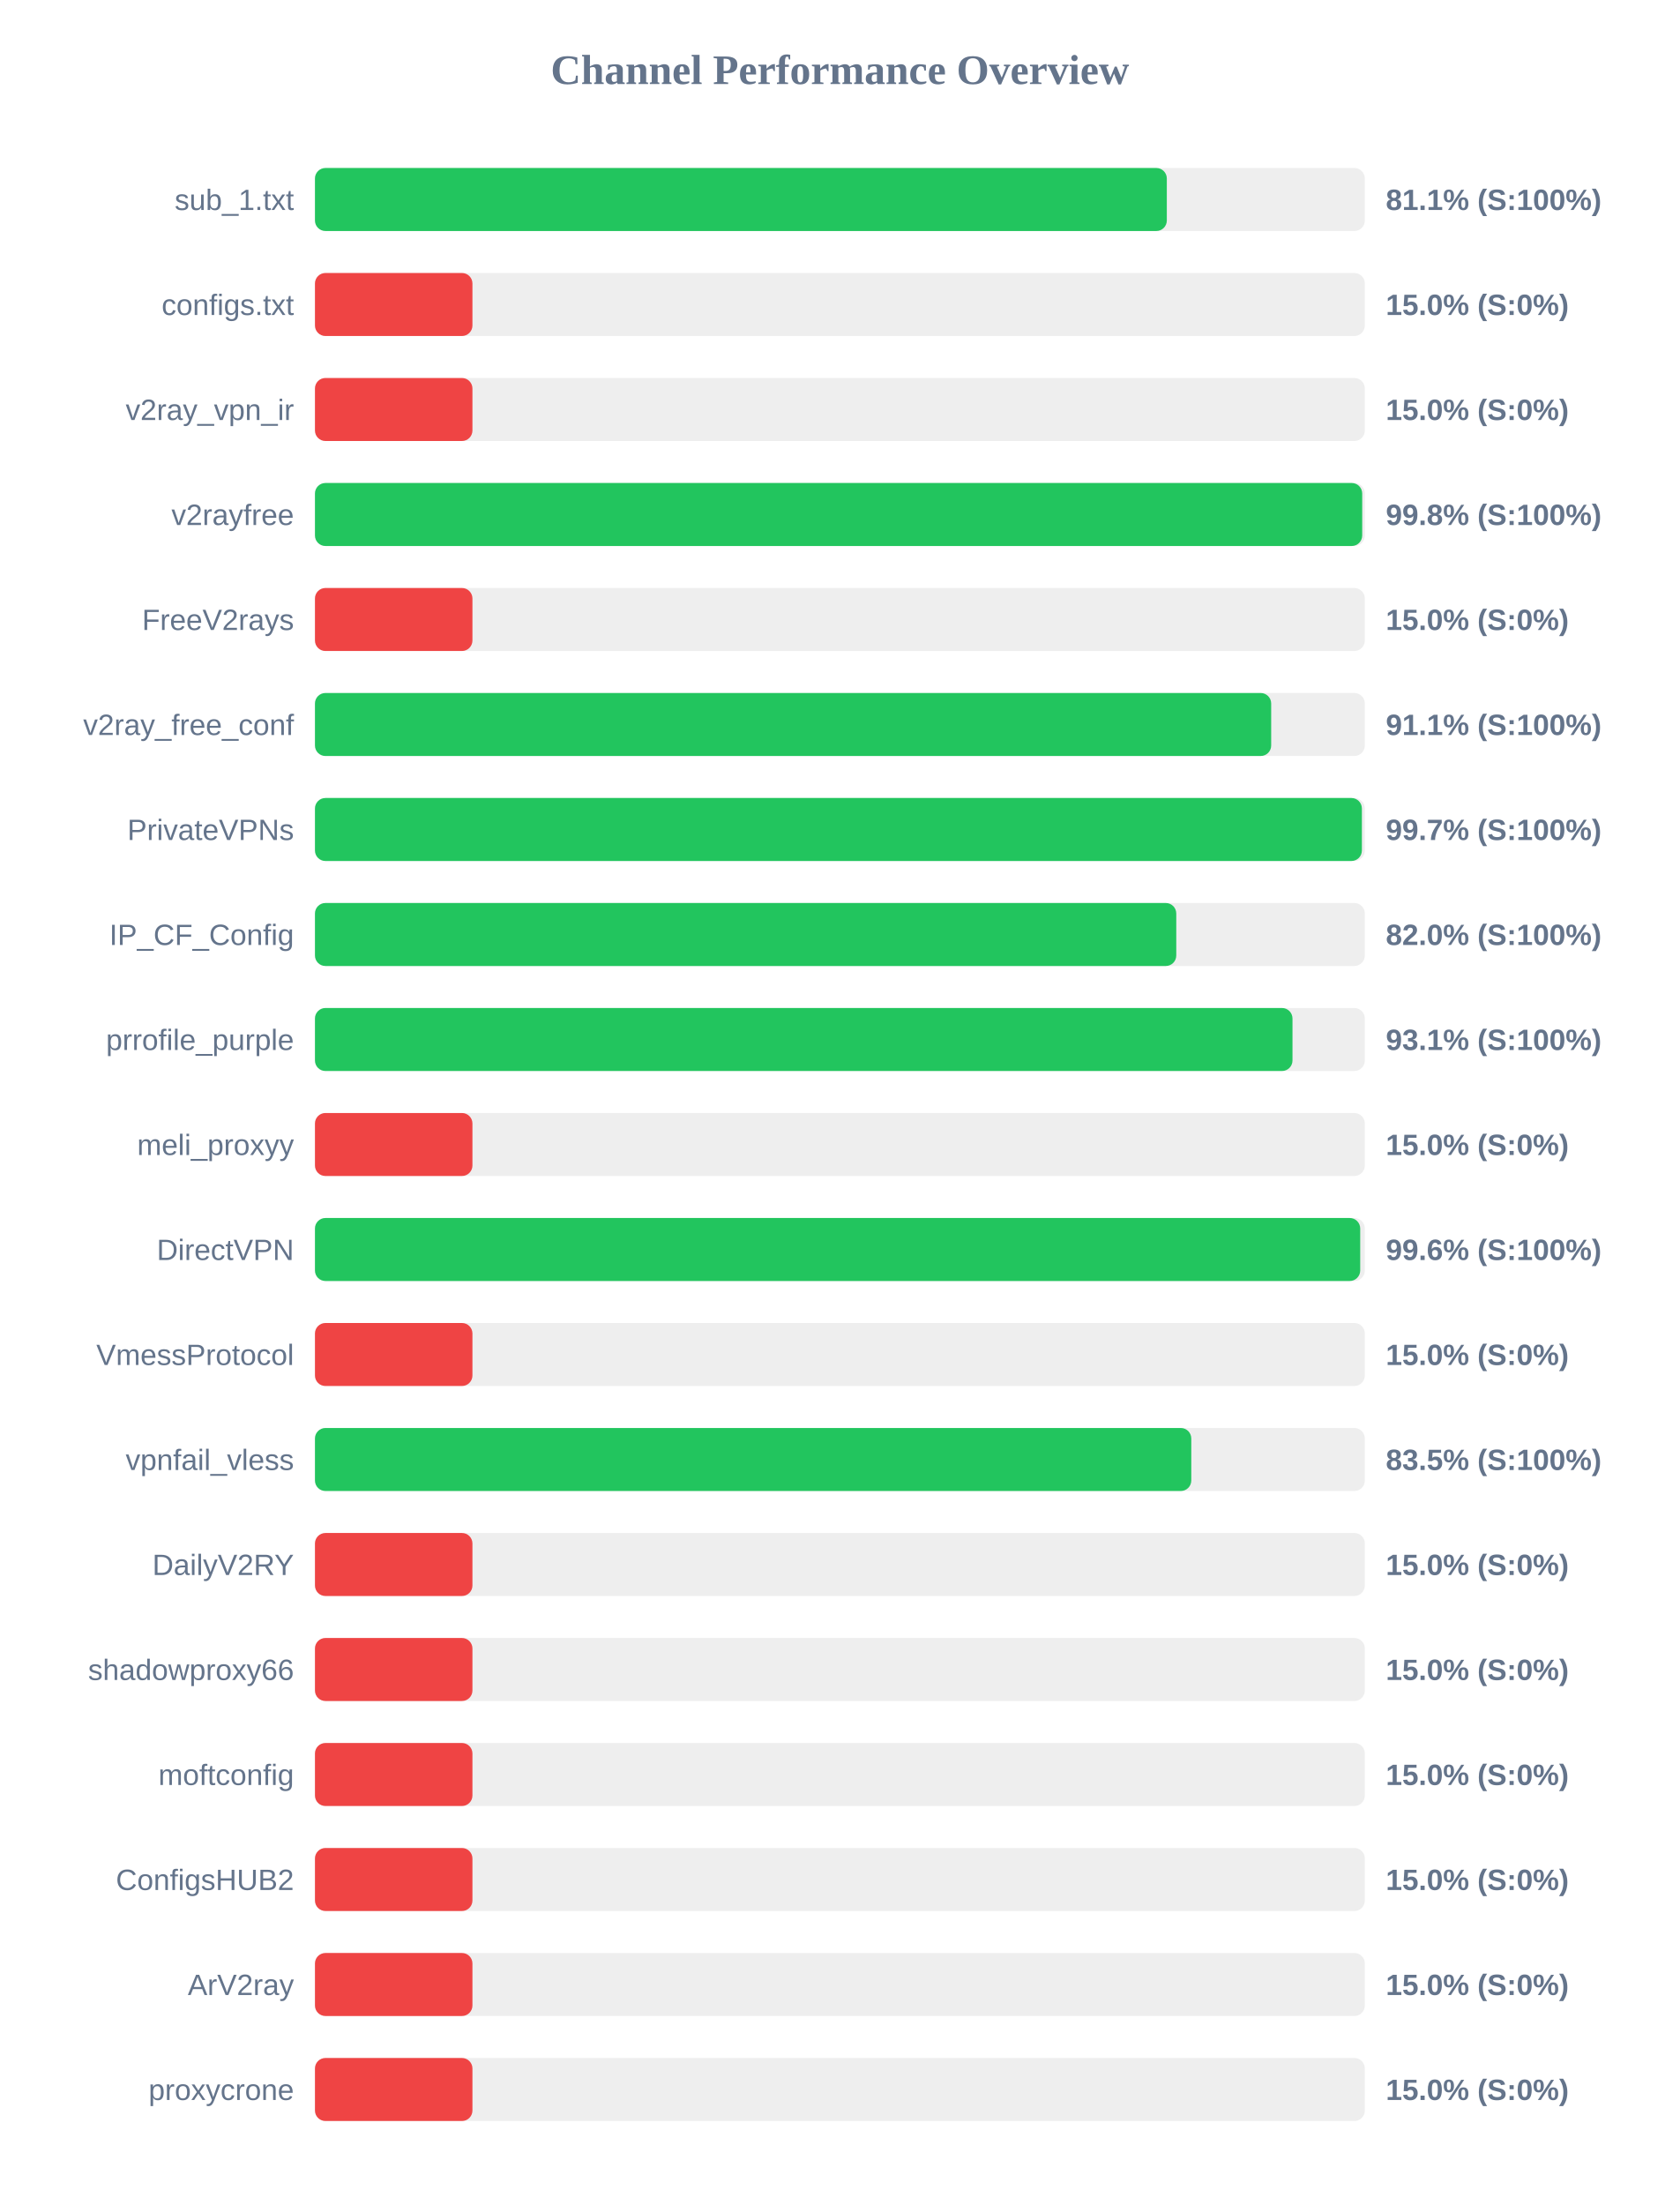
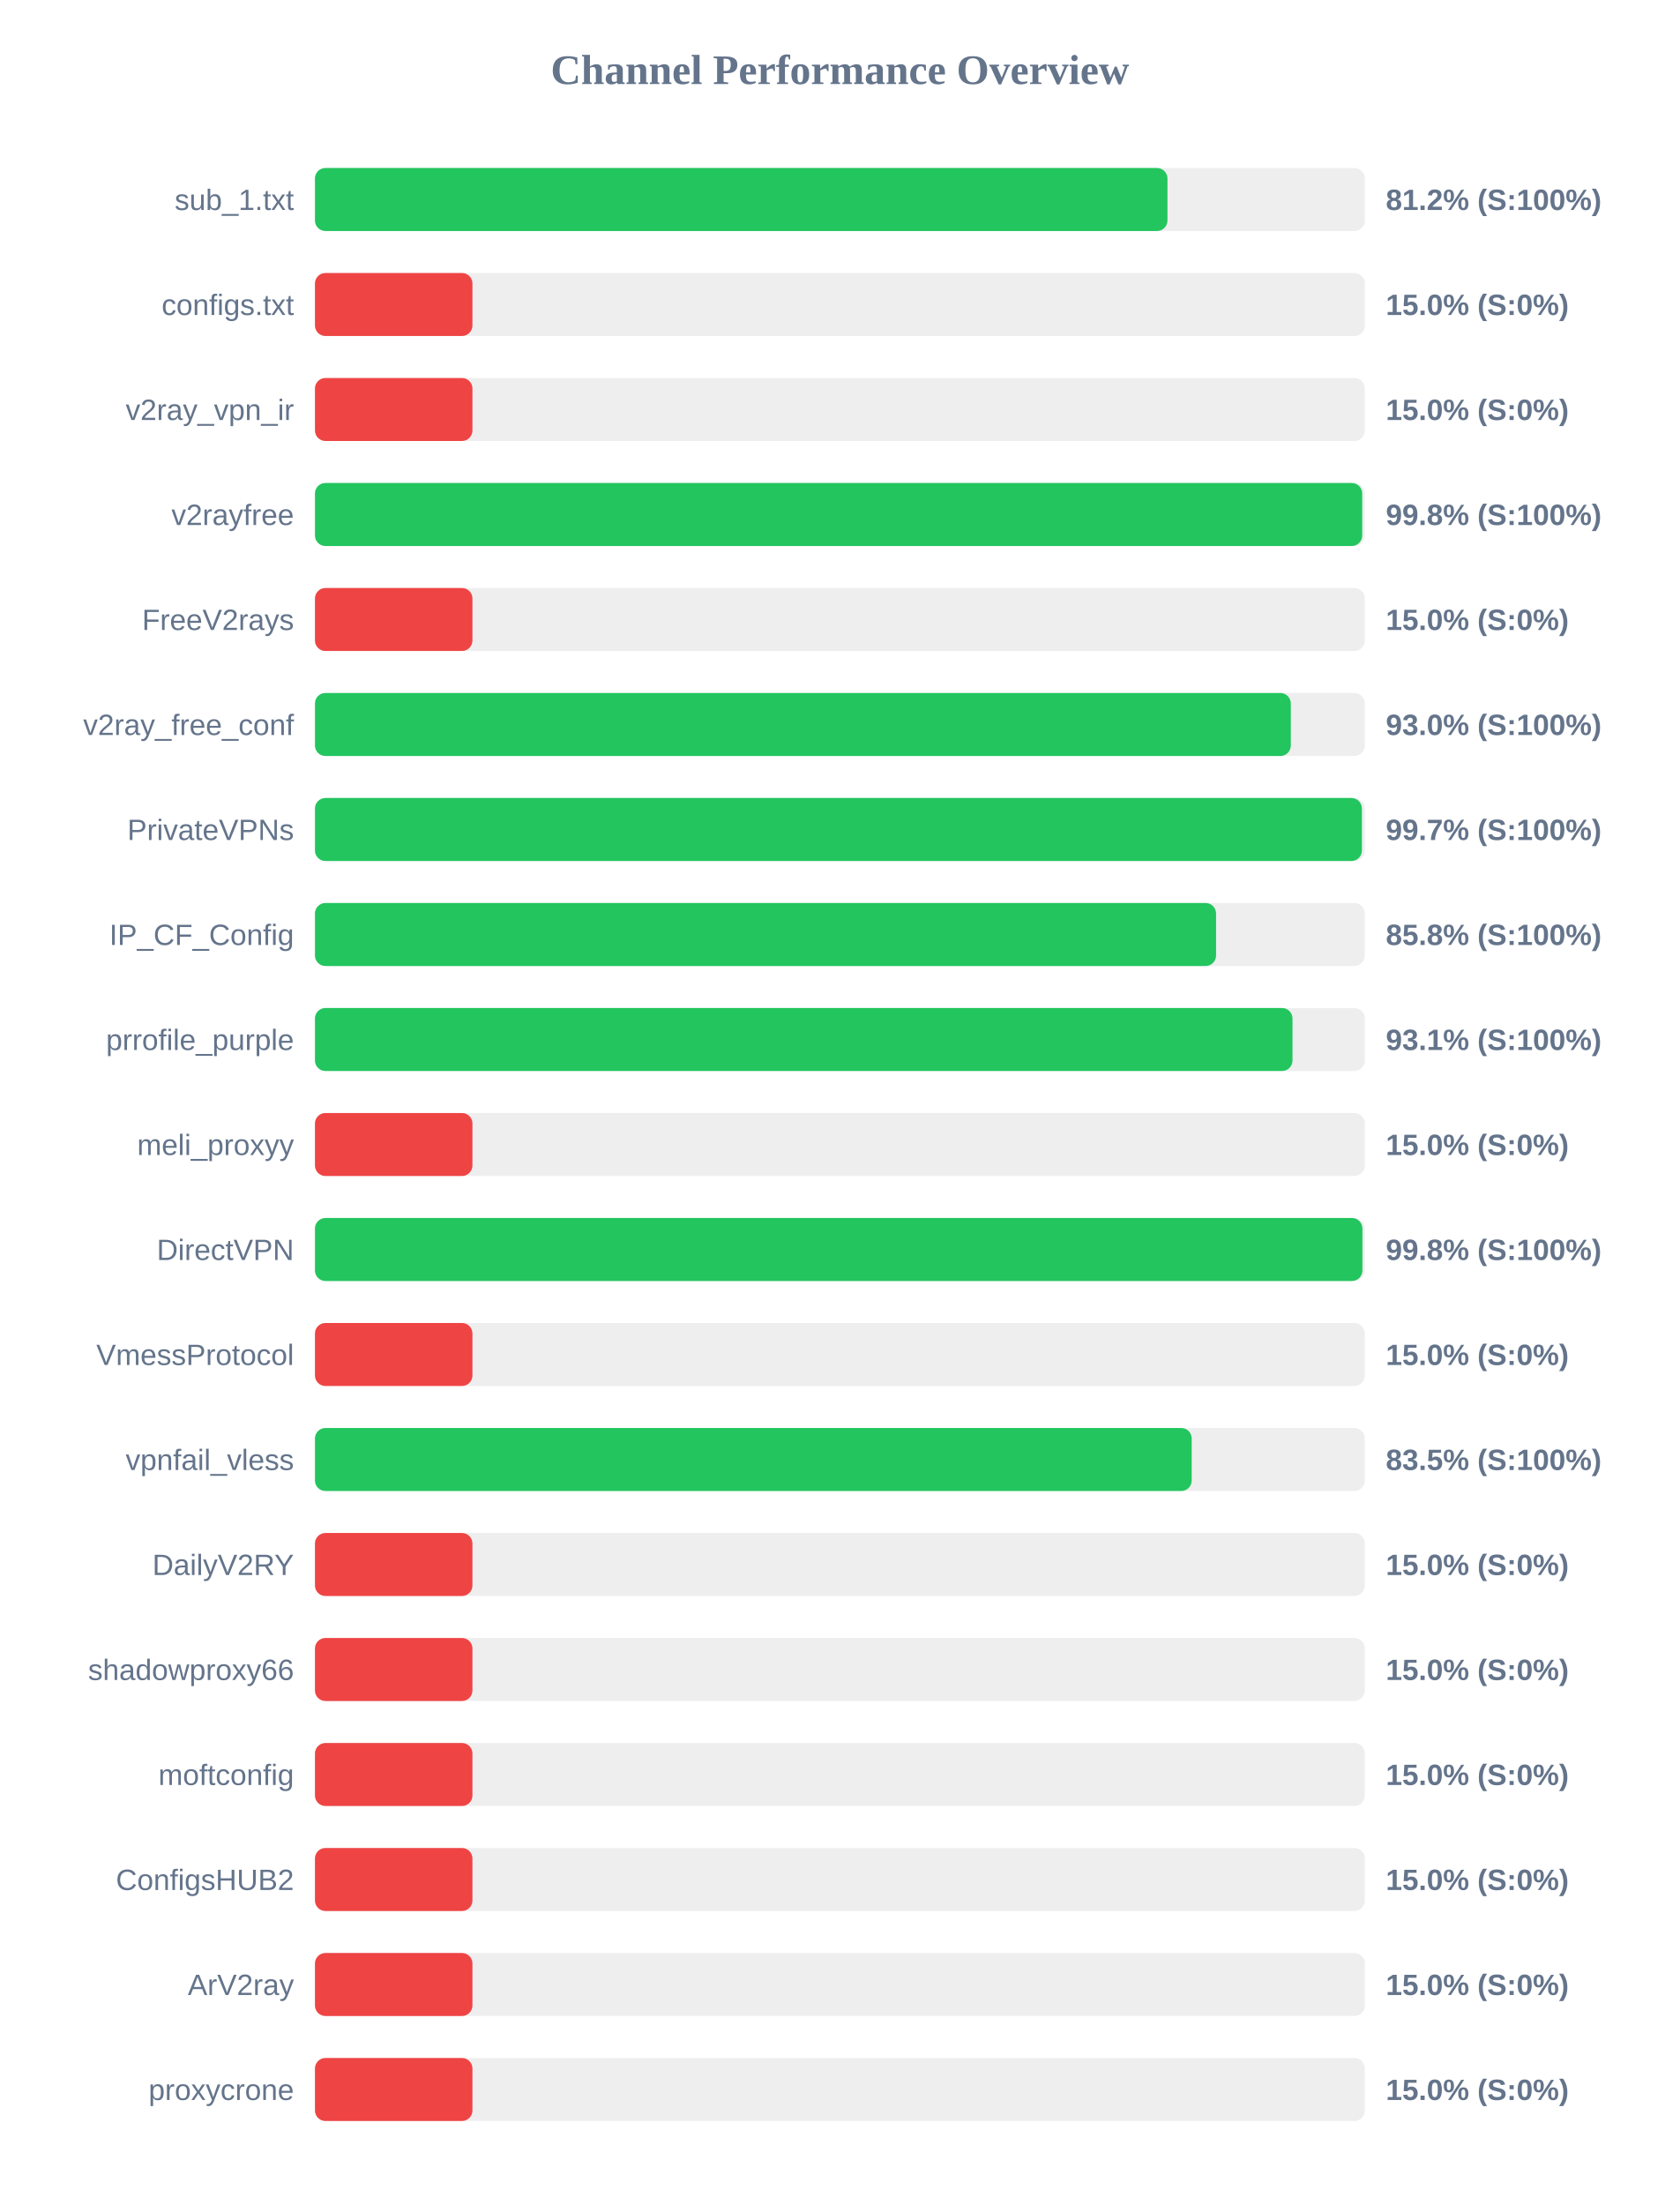
<svg xmlns="http://www.w3.org/2000/svg" width="800" height="1050" version="1.1">
  <style>
        .row { font: 14px Arial; fill: #64748b; }
        .score { font: bold 14px Arial; fill: #64748b; }
    </style>
  <text x="400" y="40" text-anchor="middle" font-size="20px" font-weight="bold" fill="#64748b">Channel Performance Overview</text>
  <rect x="150" y="80" width="500" height="30" fill="#eee" rx="5" />
-   <rect x="150" y="80" width="405.7" height="30" fill="#22c55e" rx="5" />
+   <rect x="150" y="80" width="406.0" height="30" fill="#22c55e" rx="5" />
  <text x="140" y="100" text-anchor="end" class="row">sub_1.txt</text>
-   <text x="660" y="100" text-anchor="start" class="score">81.1% (S:100%)</text>
+   <text x="660" y="100" text-anchor="start" class="score">81.2% (S:100%)</text>
  <rect x="150" y="130" width="500" height="30" fill="#eee" rx="5" />
  <rect x="150" y="130" width="75.0" height="30" fill="#ef4444" rx="5" />
  <text x="140" y="150" text-anchor="end" class="row">configs.txt</text>
  <text x="660" y="150" text-anchor="start" class="score">15.0% (S:0%)</text>
  <rect x="150" y="180" width="500" height="30" fill="#eee" rx="5" />
  <rect x="150" y="180" width="75.0" height="30" fill="#ef4444" rx="5" />
  <text x="140" y="200" text-anchor="end" class="row">v2ray_vpn_ir</text>
  <text x="660" y="200" text-anchor="start" class="score">15.0% (S:0%)</text>
  <rect x="150" y="230" width="500" height="30" fill="#eee" rx="5" />
  <rect x="150" y="230" width="498.75" height="30" fill="#22c55e" rx="5" />
  <text x="140" y="250" text-anchor="end" class="row">v2rayfree</text>
  <text x="660" y="250" text-anchor="start" class="score">99.8% (S:100%)</text>
  <rect x="150" y="280" width="500" height="30" fill="#eee" rx="5" />
  <rect x="150" y="280" width="75.0" height="30" fill="#ef4444" rx="5" />
  <text x="140" y="300" text-anchor="end" class="row">FreeV2rays</text>
  <text x="660" y="300" text-anchor="start" class="score">15.0% (S:0%)</text>
  <rect x="150" y="330" width="500" height="30" fill="#eee" rx="5" />
-   <rect x="150" y="330" width="455.4" height="30" fill="#22c55e" rx="5" />
+   <rect x="150" y="330" width="464.75" height="30" fill="#22c55e" rx="5" />
  <text x="140" y="350" text-anchor="end" class="row">v2ray_free_conf</text>
-   <text x="660" y="350" text-anchor="start" class="score">91.1% (S:100%)</text>
+   <text x="660" y="350" text-anchor="start" class="score">93.0% (S:100%)</text>
  <rect x="150" y="380" width="500" height="30" fill="#eee" rx="5" />
  <rect x="150" y="380" width="498.6" height="30" fill="#22c55e" rx="5" />
  <text x="140" y="400" text-anchor="end" class="row">PrivateVPNs</text>
  <text x="660" y="400" text-anchor="start" class="score">99.7% (S:100%)</text>
  <rect x="150" y="430" width="500" height="30" fill="#eee" rx="5" />
-   <rect x="150" y="430" width="410.2" height="30" fill="#22c55e" rx="5" />
+   <rect x="150" y="430" width="429.15" height="30" fill="#22c55e" rx="5" />
  <text x="140" y="450" text-anchor="end" class="row">IP_CF_Config</text>
-   <text x="660" y="450" text-anchor="start" class="score">82.0% (S:100%)</text>
+   <text x="660" y="450" text-anchor="start" class="score">85.8% (S:100%)</text>
  <rect x="150" y="480" width="500" height="30" fill="#eee" rx="5" />
  <rect x="150" y="480" width="465.55" height="30" fill="#22c55e" rx="5" />
  <text x="140" y="500" text-anchor="end" class="row">prrofile_purple</text>
  <text x="660" y="500" text-anchor="start" class="score">93.1% (S:100%)</text>
  <rect x="150" y="530" width="500" height="30" fill="#eee" rx="5" />
  <rect x="150" y="530" width="75.0" height="30" fill="#ef4444" rx="5" />
  <text x="140" y="550" text-anchor="end" class="row">meli_proxyy</text>
  <text x="660" y="550" text-anchor="start" class="score">15.0% (S:0%)</text>
  <rect x="150" y="580" width="500" height="30" fill="#eee" rx="5" />
-   <rect x="150" y="580" width="497.8" height="30" fill="#22c55e" rx="5" />
+   <rect x="150" y="580" width="498.85" height="30" fill="#22c55e" rx="5" />
  <text x="140" y="600" text-anchor="end" class="row">DirectVPN</text>
-   <text x="660" y="600" text-anchor="start" class="score">99.6% (S:100%)</text>
+   <text x="660" y="600" text-anchor="start" class="score">99.8% (S:100%)</text>
  <rect x="150" y="630" width="500" height="30" fill="#eee" rx="5" />
  <rect x="150" y="630" width="75.0" height="30" fill="#ef4444" rx="5" />
  <text x="140" y="650" text-anchor="end" class="row">VmessProtocol</text>
  <text x="660" y="650" text-anchor="start" class="score">15.0% (S:0%)</text>
  <rect x="150" y="680" width="500" height="30" fill="#eee" rx="5" />
-   <rect x="150" y="680" width="417.35" height="30" fill="#22c55e" rx="5" />
+   <rect x="150" y="680" width="417.55" height="30" fill="#22c55e" rx="5" />
  <text x="140" y="700" text-anchor="end" class="row">vpnfail_vless</text>
  <text x="660" y="700" text-anchor="start" class="score">83.5% (S:100%)</text>
  <rect x="150" y="730" width="500" height="30" fill="#eee" rx="5" />
  <rect x="150" y="730" width="75.0" height="30" fill="#ef4444" rx="5" />
  <text x="140" y="750" text-anchor="end" class="row">DailyV2RY</text>
  <text x="660" y="750" text-anchor="start" class="score">15.0% (S:0%)</text>
  <rect x="150" y="780" width="500" height="30" fill="#eee" rx="5" />
  <rect x="150" y="780" width="75.0" height="30" fill="#ef4444" rx="5" />
  <text x="140" y="800" text-anchor="end" class="row">shadowproxy66</text>
  <text x="660" y="800" text-anchor="start" class="score">15.0% (S:0%)</text>
  <rect x="150" y="830" width="500" height="30" fill="#eee" rx="5" />
  <rect x="150" y="830" width="75.0" height="30" fill="#ef4444" rx="5" />
  <text x="140" y="850" text-anchor="end" class="row">moftconfig</text>
  <text x="660" y="850" text-anchor="start" class="score">15.0% (S:0%)</text>
  <rect x="150" y="880" width="500" height="30" fill="#eee" rx="5" />
  <rect x="150" y="880" width="75.0" height="30" fill="#ef4444" rx="5" />
  <text x="140" y="900" text-anchor="end" class="row">ConfigsHUB2</text>
  <text x="660" y="900" text-anchor="start" class="score">15.0% (S:0%)</text>
  <rect x="150" y="930" width="500" height="30" fill="#eee" rx="5" />
  <rect x="150" y="930" width="75.0" height="30" fill="#ef4444" rx="5" />
  <text x="140" y="950" text-anchor="end" class="row">ArV2ray</text>
  <text x="660" y="950" text-anchor="start" class="score">15.0% (S:0%)</text>
  <rect x="150" y="980" width="500" height="30" fill="#eee" rx="5" />
  <rect x="150" y="980" width="75.0" height="30" fill="#ef4444" rx="5" />
  <text x="140" y="1000" text-anchor="end" class="row">proxycrone</text>
  <text x="660" y="1000" text-anchor="start" class="score">15.0% (S:0%)</text>
</svg>
